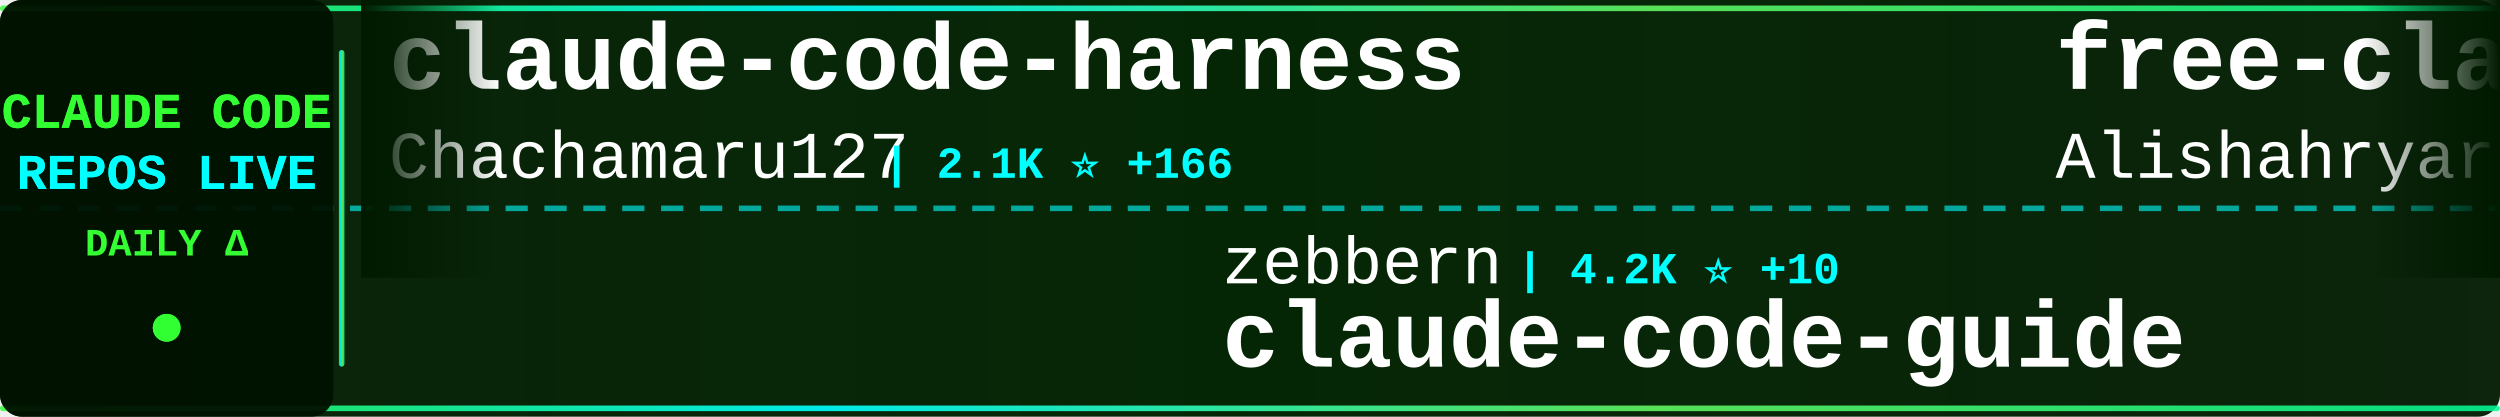
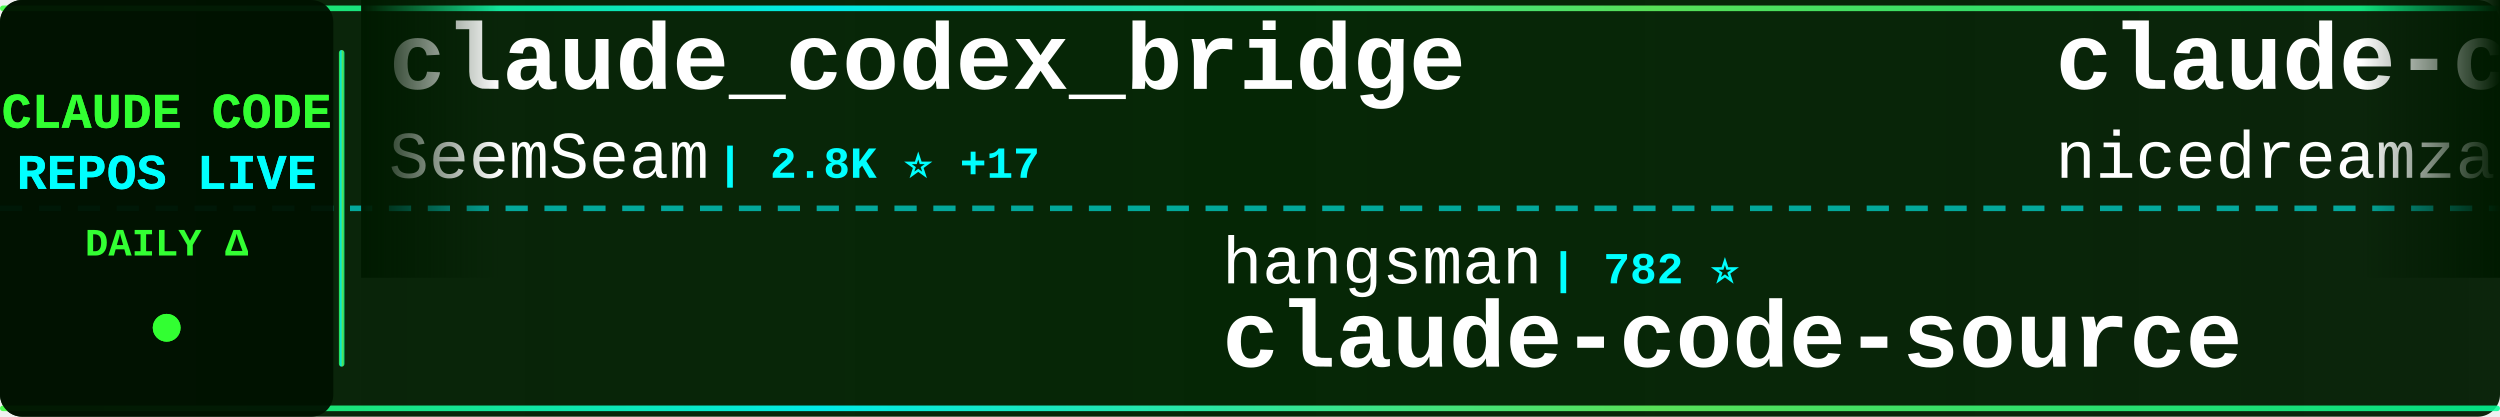
<svg xmlns="http://www.w3.org/2000/svg" width="900" height="150">
  <defs>
    <linearGradient id="tickerBg" x1="0%" y1="0%" x2="100%" y2="0%">
      <stop offset="0%" style="stop-color:#001a00;stop-opacity:0.95" />
      <stop offset="50%" style="stop-color:#002200;stop-opacity:0.98" />
      <stop offset="100%" style="stop-color:#001a00;stop-opacity:0.95" />
    </linearGradient>
    <linearGradient id="borderGrad" x1="0%" y1="0%" x2="100%" y2="0%">
      <stop offset="0%" style="stop-color:#33ff33;stop-opacity:0.85">
        <animate attributeName="stop-opacity" values="0.85;1;0.85" dur="2s" repeatCount="indefinite" />
      </stop>
      <stop offset="33%" style="stop-color:#00ffff;stop-opacity:0.9">
        <animate attributeName="stop-opacity" values="0.9;1;0.9" dur="2.2s" repeatCount="indefinite" />
      </stop>
      <stop offset="66%" style="stop-color:#66ff66;stop-opacity:0.85">
        <animate attributeName="stop-opacity" values="0.85;1;0.85" dur="1.8s" repeatCount="indefinite" />
      </stop>
      <stop offset="100%" style="stop-color:#00ff99;stop-opacity:0.85">
        <animate attributeName="stop-opacity" values="0.85;1;0.85" dur="2s" repeatCount="indefinite" />
      </stop>
    </linearGradient>
    <filter id="textGlow">
      <feGaussianBlur stdDeviation="0.1" result="coloredBlur" />
      <feMerge>
        <feMergeNode in="coloredBlur" />
        <feMergeNode in="SourceGraphic" />
      </feMerge>
    </filter>
    <filter id="metricGlow">
      <feGaussianBlur stdDeviation="0.2" result="coloredBlur" />
      <feMerge>
        <feMergeNode in="coloredBlur" />
        <feMergeNode in="SourceGraphic" />
      </feMerge>
    </filter>
    <linearGradient id="leftFade" x1="0%" y1="0%" x2="100%" y2="0%">
      <stop offset="0%" style="stop-color:#001a00;stop-opacity:1" />
      <stop offset="100%" style="stop-color:#001a00;stop-opacity:0" />
    </linearGradient>
    <linearGradient id="rightFade" x1="0%" y1="0%" x2="100%" y2="0%">
      <stop offset="0%" style="stop-color:#001a00;stop-opacity:0" />
      <stop offset="100%" style="stop-color:#001a00;stop-opacity:1" />
    </linearGradient>
  </defs>
  <rect width="900" height="150" fill="url(#tickerBg)" rx="8" />
  <rect x="0" y="2" width="900" height="2" fill="url(#borderGrad)" rx="1" />
  <rect x="0" y="146" width="900" height="2" fill="url(#borderGrad)" rx="1" />
  <line x1="0" y1="75" x2="900" y2="75" stroke="#00ffff" stroke-width="2" stroke-dasharray="8 6" opacity="0.6" />
  <rect x="0" y="0" width="120" height="150" fill="#001100" opacity="0.95" rx="8" />
  <text x="60" y="46" font-family="'Courier New', monospace" font-size="18" font-weight="bold" fill="#33ff33" text-anchor="middle" filter="url(#textGlow)">
    CLAUDE CODE
  </text>
  <text x="60" y="68" font-family="'Courier New', monospace" font-size="18" font-weight="bold" fill="#00ffff" text-anchor="middle" filter="url(#textGlow)">
    REPOS LIVE
  </text>
  <text x="60" y="92" font-family="'Courier New', monospace" font-size="14" font-weight="bold" fill="#33ff33" text-anchor="middle">
    DAILY Δ
  </text>
  <circle cx="60" cy="118" r="5" fill="#33ff33" filter="url(#metricGlow)">
    <animate attributeName="r" values="4;6;4" dur="1.5s" repeatCount="indefinite" />
    <animate attributeName="opacity" values="0.6;1;0.6" dur="1.5s" repeatCount="indefinite" />
  </circle>
  <rect x="122" y="18" width="2" height="114" fill="url(#borderGrad)" rx="1" />
  <clipPath id="tickerClip">
    <rect x="130" y="0" width="770" height="150" />
  </clipPath>
  <g clip-path="url(#tickerClip)">
    <g id="tickerItems">
      <animateTransform attributeName="transform" attributeType="XML" type="translate" from="0 0" to="-3000 0" dur="54s" repeatCount="indefinite" />
      <g transform="translate(0, 0)">
-         <text x="140" y="32" font-family="'Courier New', monospace" font-size="34" font-weight="bold" fill="#ffffff">claude-code-harness</text>
-         <text x="140" y="64" font-family="'Courier New', monospace" font-size="24" font-weight="normal" fill="#ffffff" opacity="1.0">Chachamaru127</text>
-         <text x="318" y="64" font-family="'Courier New', monospace" font-size="16" font-weight="bold" fill="#00ffff"> | 2.1K ⭐ +166</text>
+         <text x="140" y="32" font-family="'Courier New', monospace" font-size="34" font-weight="bold" fill="#ffffff">claude_codex_bridge</text>
+         <text x="140" y="64" font-family="'Courier New', monospace" font-size="24" font-weight="normal" fill="#ffffff" opacity="1.0">SeemSeam</text>
+         <text x="258" y="64" font-family="'Courier New', monospace" font-size="16" font-weight="bold" fill="#00ffff"> | 2.8K ⭐ +17</text>
      </g>
      <g transform="translate(300, 0)">
-         <text x="140" y="102" font-family="'Courier New', monospace" font-size="24" font-weight="normal" fill="#ffffff" opacity="1.0">zebbern</text>
-         <text x="246" y="102" font-family="'Courier New', monospace" font-size="16" font-weight="bold" fill="#00ffff"> | 4.2K ⭐ +10</text>
-         <text x="140" y="132" font-family="'Courier New', monospace" font-size="34" font-weight="bold" fill="#ffffff">claude-code-guide</text>
+         <text x="140" y="102" font-family="'Courier New', monospace" font-size="24" font-weight="normal" fill="#ffffff" opacity="1.0">hangsman</text>
+         <text x="258" y="102" font-family="'Courier New', monospace" font-size="16" font-weight="bold" fill="#00ffff"> | 782 ⭐</text>
+         <text x="140" y="132" font-family="'Courier New', monospace" font-size="34" font-weight="bold" fill="#ffffff">claude-code-source</text>
      </g>
      <g transform="translate(600, 0)">
-         <text x="140" y="32" font-family="'Courier New', monospace" font-size="34" font-weight="bold" fill="#ffffff">free-claude-code</text>
-         <text x="140" y="64" font-family="'Courier New', monospace" font-size="24" font-weight="normal" fill="#ffffff" opacity="1.0">Alishahryar1</text>
-         <text x="306" y="64" font-family="'Courier New', monospace" font-size="16" font-weight="bold" fill="#00ffff"> | 30.6K ⭐ +283</text>
+         <text x="140" y="32" font-family="'Courier New', monospace" font-size="34" font-weight="bold" fill="#ffffff">claude-code-local</text>
+         <text x="140" y="64" font-family="'Courier New', monospace" font-size="24" font-weight="normal" fill="#ffffff" opacity="1.0">nicedreamzapp</text>
+         <text x="318" y="64" font-family="'Courier New', monospace" font-size="16" font-weight="bold" fill="#00ffff"> | 2.7K ⭐ +4</text>
      </g>
      <g transform="translate(900, 0)">
-         <text x="140" y="102" font-family="'Courier New', monospace" font-size="24" font-weight="normal" fill="#ffffff" opacity="1.0">Yeachan-Heo</text>
-         <text x="294" y="102" font-family="'Courier New', monospace" font-size="16" font-weight="bold" fill="#00ffff"> | 35.2K ⭐ +131</text>
-         <text x="140" y="132" font-family="'Courier New', monospace" font-size="34" font-weight="bold" fill="#ffffff">oh-my-claudecode</text>
+         <text x="140" y="102" font-family="'Courier New', monospace" font-size="24" font-weight="normal" fill="#ffffff" opacity="1.0">777genius</text>
+         <text x="270" y="102" font-family="'Courier New', monospace" font-size="16" font-weight="bold" fill="#00ffff"> | 913 ⭐</text>
+         <text x="140" y="132" font-family="'Courier New', monospace" font-size="34" font-weight="bold" fill="#ffffff">claude-code-source-code</text>
      </g>
      <g transform="translate(1200, 0)">
-         <text x="140" y="32" font-family="'Courier New', monospace" font-size="34" font-weight="bold" fill="#ffffff">how-claude-code-works</text>
-         <text x="140" y="64" font-family="'Courier New', monospace" font-size="24" font-weight="normal" fill="#ffffff" opacity="1.0">Windy3f3f3f3f</text>
-         <text x="318" y="64" font-family="'Courier New', monospace" font-size="16" font-weight="bold" fill="#00ffff"> | 2.5K ⭐ +12</text>
+         <text x="140" y="32" font-family="'Courier New', monospace" font-size="34" font-weight="bold" fill="#ffffff">claude-howto</text>
+         <text x="140" y="64" font-family="'Courier New', monospace" font-size="24" font-weight="normal" fill="#ffffff" opacity="1.0">luongnv89</text>
+         <text x="270" y="64" font-family="'Courier New', monospace" font-size="16" font-weight="bold" fill="#00ffff"> | 34.5K ⭐ +90</text>
      </g>
      <g transform="translate(1500, 0)">
-         <text x="140" y="102" font-family="'Courier New', monospace" font-size="24" font-weight="normal" fill="#ffffff" opacity="1.0">SeemSeam</text>
-         <text x="258" y="102" font-family="'Courier New', monospace" font-size="16" font-weight="bold" fill="#00ffff"> | 2.8K ⭐ +19</text>
-         <text x="140" y="132" font-family="'Courier New', monospace" font-size="34" font-weight="bold" fill="#ffffff">claude_codex_bridge</text>
+         <text x="140" y="102" font-family="'Courier New', monospace" font-size="24" font-weight="normal" fill="#ffffff" opacity="1.0">Chachamaru127</text>
+         <text x="318" y="102" font-family="'Courier New', monospace" font-size="16" font-weight="bold" fill="#00ffff"> | 2.2K ⭐ +113</text>
+         <text x="140" y="132" font-family="'Courier New', monospace" font-size="34" font-weight="bold" fill="#ffffff">claude-code-harness</text>
      </g>
      <g transform="translate(1800, 0)">
-         <text x="140" y="32" font-family="'Courier New', monospace" font-size="34" font-weight="bold" fill="#ffffff">ralph-claude-code</text>
-         <text x="140" y="64" font-family="'Courier New', monospace" font-size="24" font-weight="normal" fill="#ffffff" opacity="1.0">frankbria</text>
-         <text x="270" y="64" font-family="'Courier New', monospace" font-size="16" font-weight="bold" fill="#00ffff"> | 9.2K ⭐ +9</text>
+         <text x="140" y="32" font-family="'Courier New', monospace" font-size="34" font-weight="bold" fill="#ffffff">antigravity-awesome-skil...</text>
+         <text x="140" y="64" font-family="'Courier New', monospace" font-size="24" font-weight="normal" fill="#ffffff" opacity="1.0">sickn33</text>
+         <text x="246" y="64" font-family="'Courier New', monospace" font-size="16" font-weight="bold" fill="#00ffff"> | 39.1K ⭐ +104</text>
      </g>
      <g transform="translate(2100, 0)">
-         <text x="140" y="102" font-family="'Courier New', monospace" font-size="24" font-weight="normal" fill="#ffffff" opacity="1.0">sickn33</text>
-         <text x="246" y="102" font-family="'Courier New', monospace" font-size="16" font-weight="bold" fill="#00ffff"> | 39.1K ⭐ +105</text>
-         <text x="140" y="132" font-family="'Courier New', monospace" font-size="34" font-weight="bold" fill="#ffffff">antigravity-awesome-skil...</text>
+         <text x="140" y="102" font-family="'Courier New', monospace" font-size="24" font-weight="normal" fill="#ffffff" opacity="1.0">liuup</text>
+         <text x="222" y="102" font-family="'Courier New', monospace" font-size="16" font-weight="bold" fill="#00ffff"> | 2.8K ⭐ +29</text>
+         <text x="140" y="132" font-family="'Courier New', monospace" font-size="34" font-weight="bold" fill="#ffffff">claude-code-analysis</text>
      </g>
      <g transform="translate(2400, 0)">
-         <text x="140" y="32" font-family="'Courier New', monospace" font-size="34" font-weight="bold" fill="#ffffff">claude-code-hooks-master...</text>
-         <text x="140" y="64" font-family="'Courier New', monospace" font-size="24" font-weight="normal" fill="#ffffff" opacity="1.0">disler</text>
-         <text x="234" y="64" font-family="'Courier New', monospace" font-size="16" font-weight="bold" fill="#00ffff"> | 3.7K ⭐ +2</text>
+         <text x="140" y="32" font-family="'Courier New', monospace" font-size="34" font-weight="bold" fill="#ffffff">claude-code-from-scratch</text>
+         <text x="140" y="64" font-family="'Courier New', monospace" font-size="24" font-weight="normal" fill="#ffffff" opacity="1.0">Windy3f3f3f3f</text>
+         <text x="318" y="64" font-family="'Courier New', monospace" font-size="16" font-weight="bold" fill="#00ffff"> | 1.3K ⭐ +8</text>
      </g>
      <g transform="translate(2700, 0)">
-         <text x="140" y="102" font-family="'Courier New', monospace" font-size="24" font-weight="normal" fill="#ffffff" opacity="1.0">luongnv89</text>
-         <text x="270" y="102" font-family="'Courier New', monospace" font-size="16" font-weight="bold" fill="#00ffff"> | 34.5K ⭐ +98</text>
-         <text x="140" y="132" font-family="'Courier New', monospace" font-size="34" font-weight="bold" fill="#ffffff">claude-howto</text>
+         <text x="140" y="102" font-family="'Courier New', monospace" font-size="24" font-weight="normal" fill="#ffffff" opacity="1.0">jeremylongshore</text>
+         <text x="342" y="102" font-family="'Courier New', monospace" font-size="16" font-weight="bold" fill="#00ffff"> | 2.3K ⭐ +7</text>
+         <text x="140" y="132" font-family="'Courier New', monospace" font-size="34" font-weight="bold" fill="#ffffff">claude-code-plugins-plus...</text>
      </g>
      <g transform="translate(3000, 0)">
-         <text x="140" y="32" font-family="'Courier New', monospace" font-size="34" font-weight="bold" fill="#ffffff">claude-code-harness</text>
-         <text x="140" y="64" font-family="'Courier New', monospace" font-size="24" font-weight="normal" fill="#ffffff" opacity="1.0">Chachamaru127</text>
-         <text x="318" y="64" font-family="'Courier New', monospace" font-size="16" font-weight="bold" fill="#00ffff"> | 2.1K ⭐ +166</text>
+         <text x="140" y="32" font-family="'Courier New', monospace" font-size="34" font-weight="bold" fill="#ffffff">claude_codex_bridge</text>
+         <text x="140" y="64" font-family="'Courier New', monospace" font-size="24" font-weight="normal" fill="#ffffff" opacity="1.0">SeemSeam</text>
+         <text x="258" y="64" font-family="'Courier New', monospace" font-size="16" font-weight="bold" fill="#00ffff"> | 2.8K ⭐ +17</text>
      </g>
      <g transform="translate(3300, 0)">
-         <text x="140" y="102" font-family="'Courier New', monospace" font-size="24" font-weight="normal" fill="#ffffff" opacity="1.0">zebbern</text>
-         <text x="246" y="102" font-family="'Courier New', monospace" font-size="16" font-weight="bold" fill="#00ffff"> | 4.2K ⭐ +10</text>
-         <text x="140" y="132" font-family="'Courier New', monospace" font-size="34" font-weight="bold" fill="#ffffff">claude-code-guide</text>
+         <text x="140" y="102" font-family="'Courier New', monospace" font-size="24" font-weight="normal" fill="#ffffff" opacity="1.0">hangsman</text>
+         <text x="258" y="102" font-family="'Courier New', monospace" font-size="16" font-weight="bold" fill="#00ffff"> | 782 ⭐</text>
+         <text x="140" y="132" font-family="'Courier New', monospace" font-size="34" font-weight="bold" fill="#ffffff">claude-code-source</text>
      </g>
      <g transform="translate(3600, 0)">
-         <text x="140" y="32" font-family="'Courier New', monospace" font-size="34" font-weight="bold" fill="#ffffff">free-claude-code</text>
-         <text x="140" y="64" font-family="'Courier New', monospace" font-size="24" font-weight="normal" fill="#ffffff" opacity="1.0">Alishahryar1</text>
-         <text x="306" y="64" font-family="'Courier New', monospace" font-size="16" font-weight="bold" fill="#00ffff"> | 30.6K ⭐ +283</text>
+         <text x="140" y="32" font-family="'Courier New', monospace" font-size="34" font-weight="bold" fill="#ffffff">claude-code-local</text>
+         <text x="140" y="64" font-family="'Courier New', monospace" font-size="24" font-weight="normal" fill="#ffffff" opacity="1.0">nicedreamzapp</text>
+         <text x="318" y="64" font-family="'Courier New', monospace" font-size="16" font-weight="bold" fill="#00ffff"> | 2.7K ⭐ +4</text>
      </g>
      <g transform="translate(3900, 0)">
-         <text x="140" y="102" font-family="'Courier New', monospace" font-size="24" font-weight="normal" fill="#ffffff" opacity="1.0">Yeachan-Heo</text>
-         <text x="294" y="102" font-family="'Courier New', monospace" font-size="16" font-weight="bold" fill="#00ffff"> | 35.2K ⭐ +131</text>
-         <text x="140" y="132" font-family="'Courier New', monospace" font-size="34" font-weight="bold" fill="#ffffff">oh-my-claudecode</text>
+         <text x="140" y="102" font-family="'Courier New', monospace" font-size="24" font-weight="normal" fill="#ffffff" opacity="1.0">777genius</text>
+         <text x="270" y="102" font-family="'Courier New', monospace" font-size="16" font-weight="bold" fill="#00ffff"> | 913 ⭐</text>
+         <text x="140" y="132" font-family="'Courier New', monospace" font-size="34" font-weight="bold" fill="#ffffff">claude-code-source-code</text>
      </g>
    </g>
  </g>
  <rect x="130" y="0" width="50" height="100" fill="url(#leftFade)" />
  <rect x="850" y="0" width="50" height="100" fill="url(#rightFade)" />
</svg>
